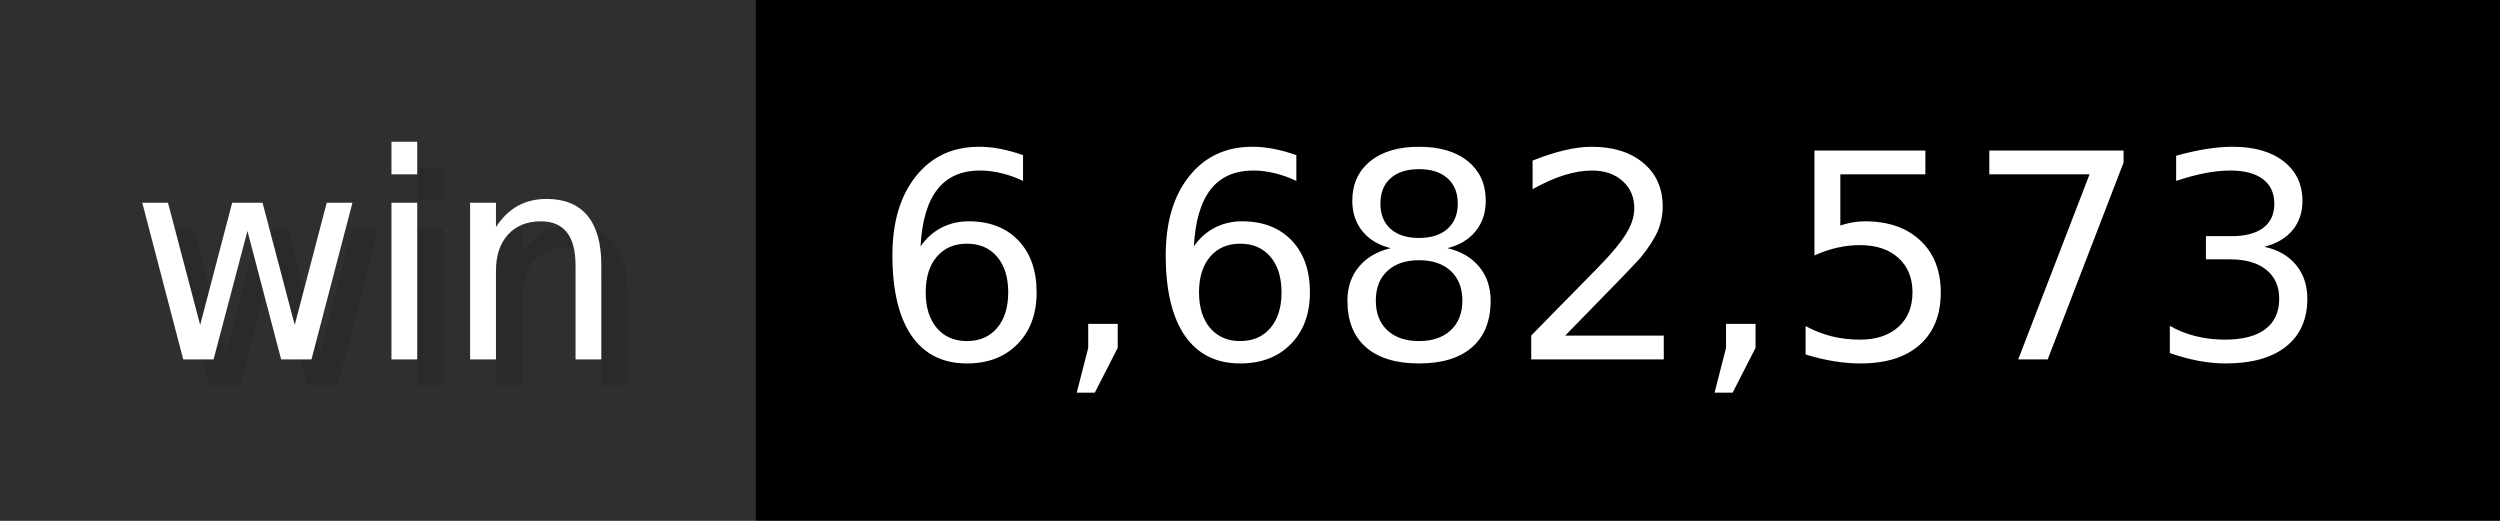
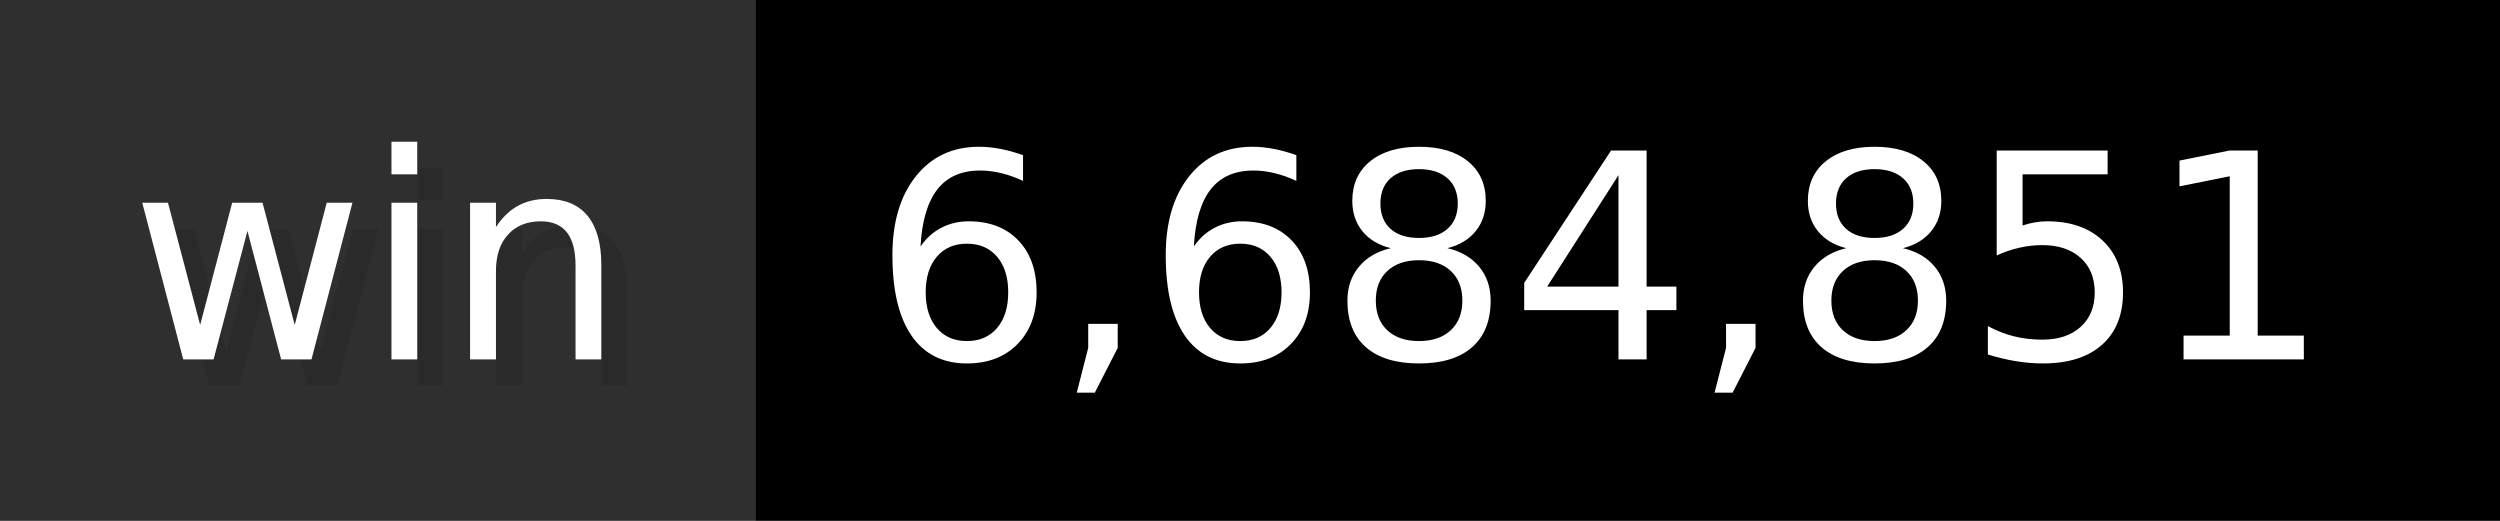
- <svg xmlns="http://www.w3.org/2000/svg" width="96" height="20" viewBox="0 0 960 200" role="img" aria-label="win: 6,682,573">
+ <svg xmlns="http://www.w3.org/2000/svg" width="96" height="20" viewBox="0 0 960 200" role="img" aria-label="win: 6,684,851">
  <g>
    <rect fill="#2F2F2F" width="290" height="200" />
    <rect fill="#" x="290" width="670" height="200" />
  </g>
  <g aria-hidden="true" fill="#fff" text-anchor="start" font-family="Verdana,DejaVu Sans,sans-serif" font-size="110">
    <text x="60" y="148" textLength="190" fill="#000" opacity="0.1">win</text>
    <text x="50" y="138" textLength="190">win</text>
-     <text x="345" y="148" textLength="570" fill="#000" opacity="0.1">6,682,573</text>
-     <text x="335" y="138" textLength="570">6,682,573</text>
+     <text x="345" y="148" textLength="570" fill="#000" opacity="0.1">6,684,851</text>
+     <text x="335" y="138" textLength="570">6,684,851</text>
  </g>
</svg>
